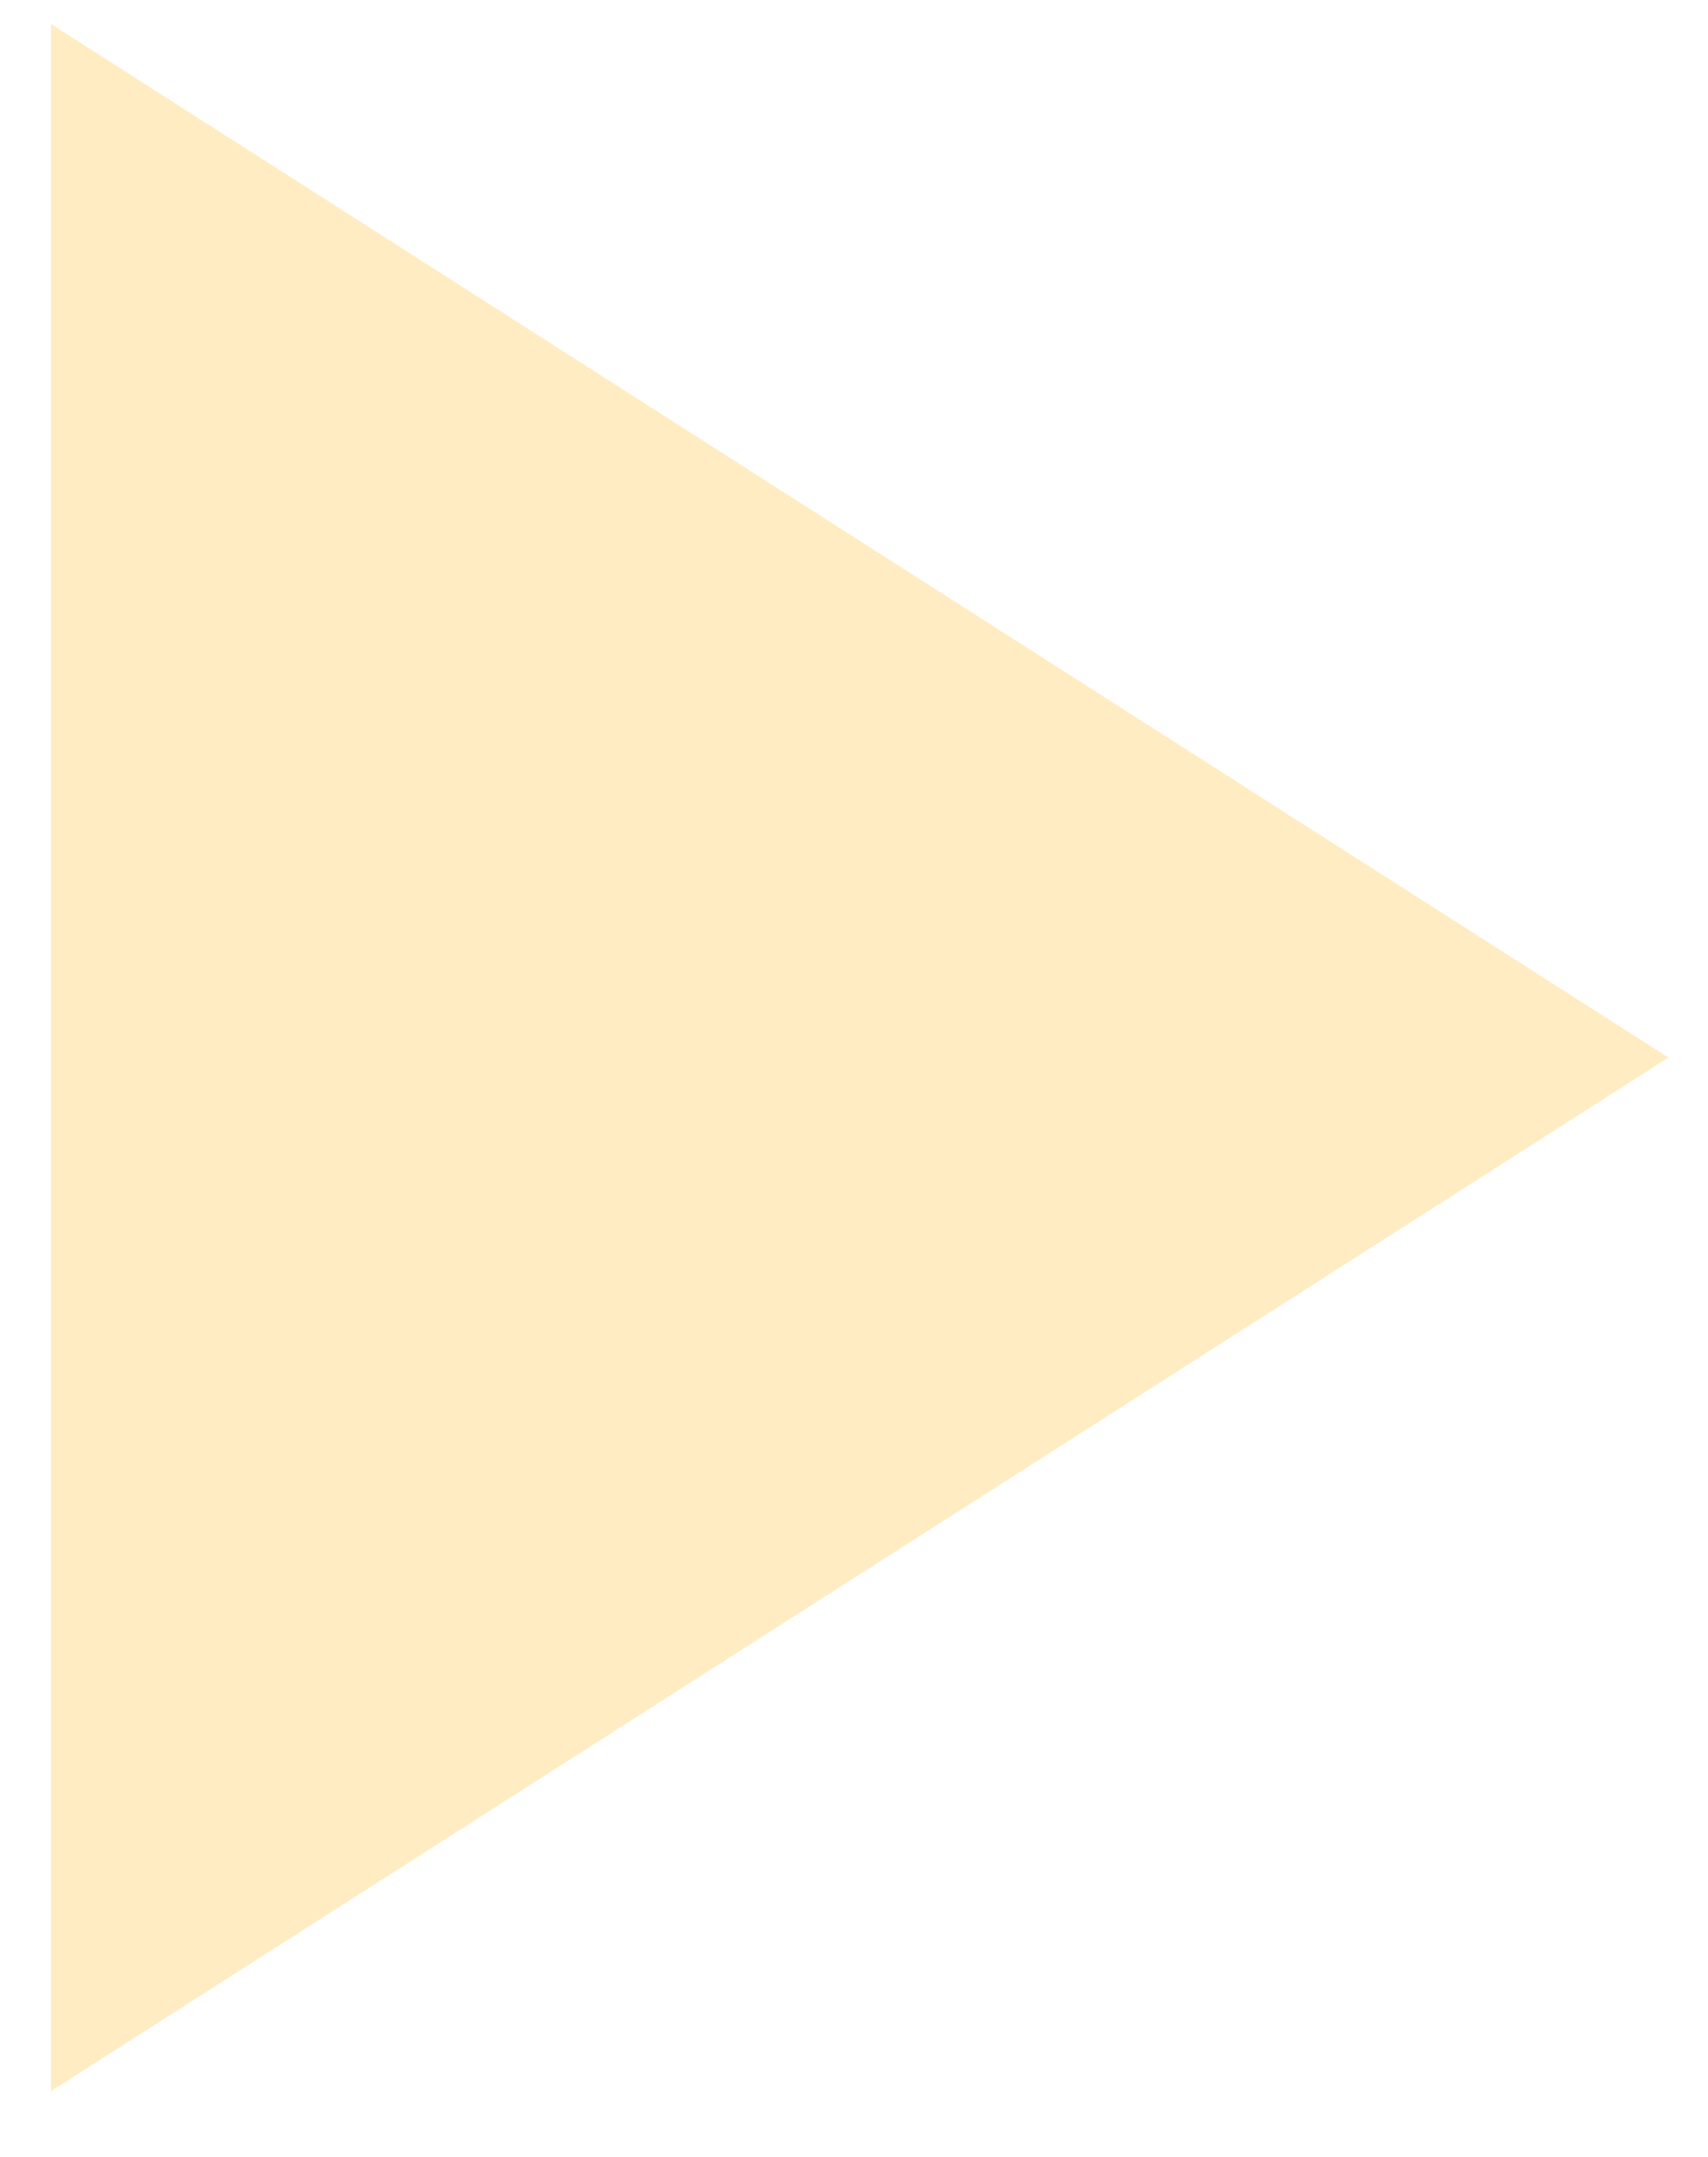
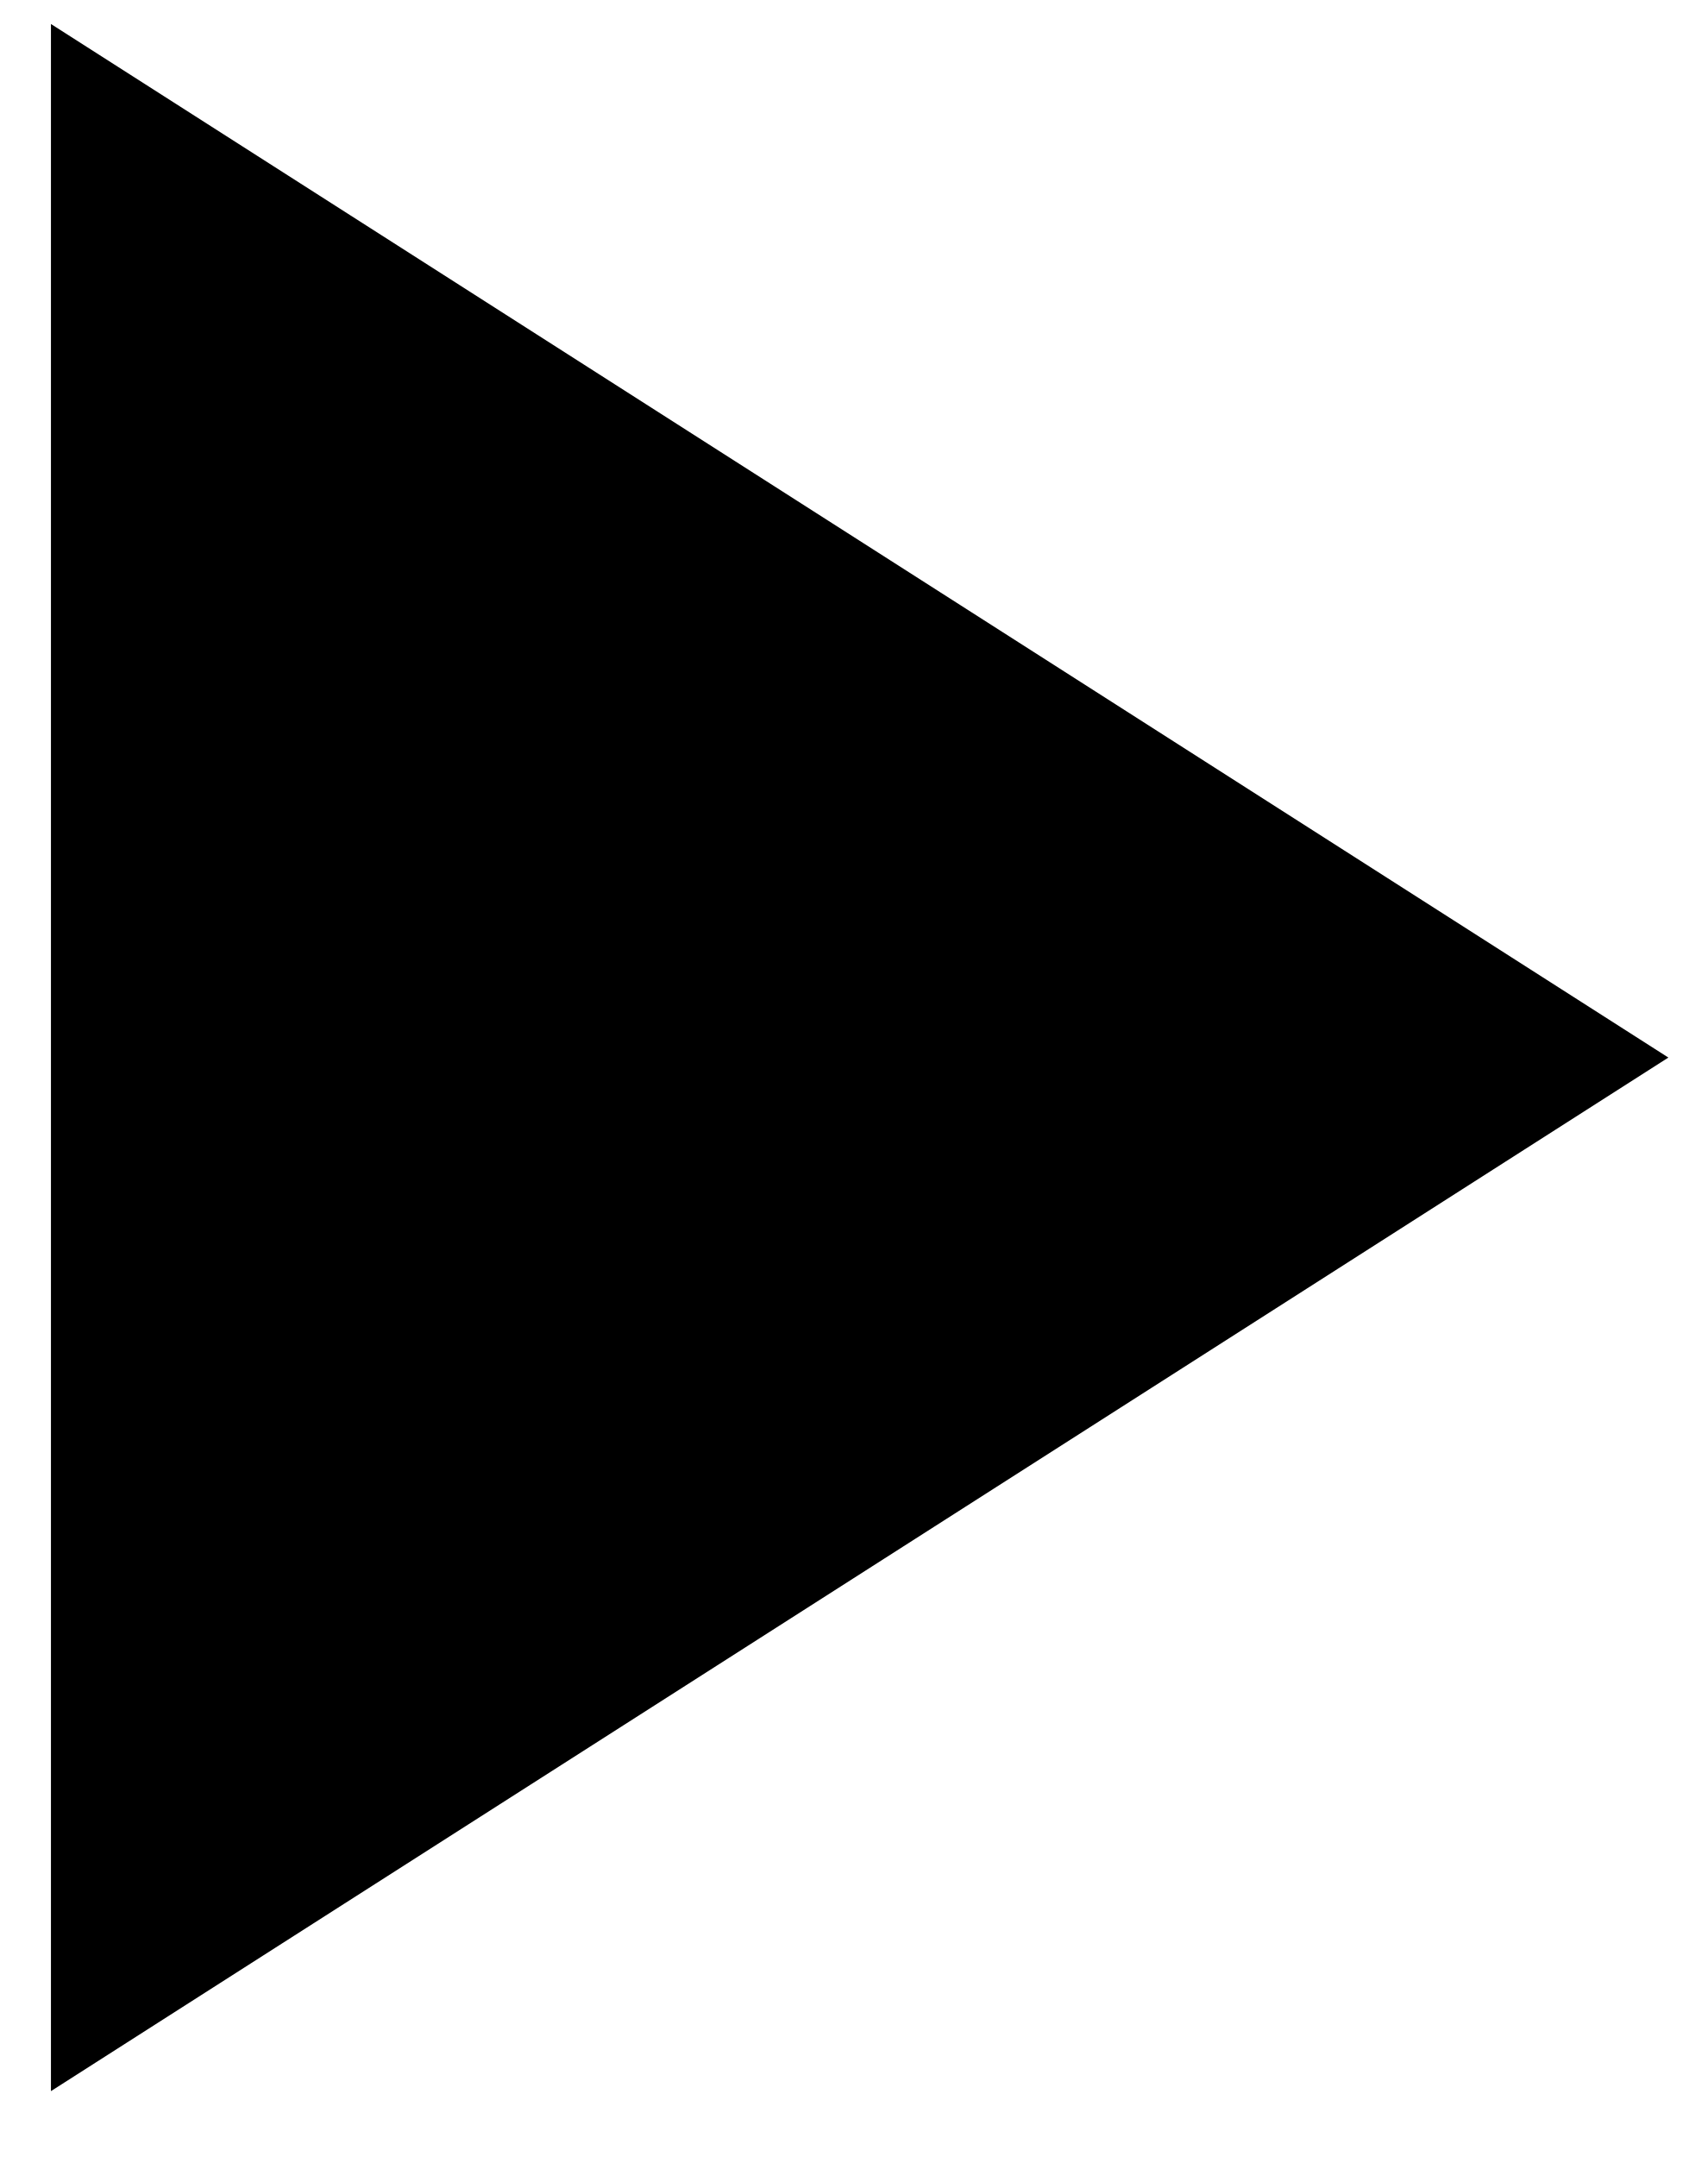
- <svg xmlns="http://www.w3.org/2000/svg" width="19" height="24" viewBox="0 0 19 24" fill="none">
-   <path d="M0.567 23.267V0.267L18.567 11.767L0.567 23.267Z" fill="#FFECC2" />
+ <svg xmlns="http://www.w3.org/2000/svg" width="19" height="24" viewBox="0 0 19 24">
+   <path d="M0.567 23.267V0.267L18.567 11.767L0.567 23.267Z" />
</svg>
